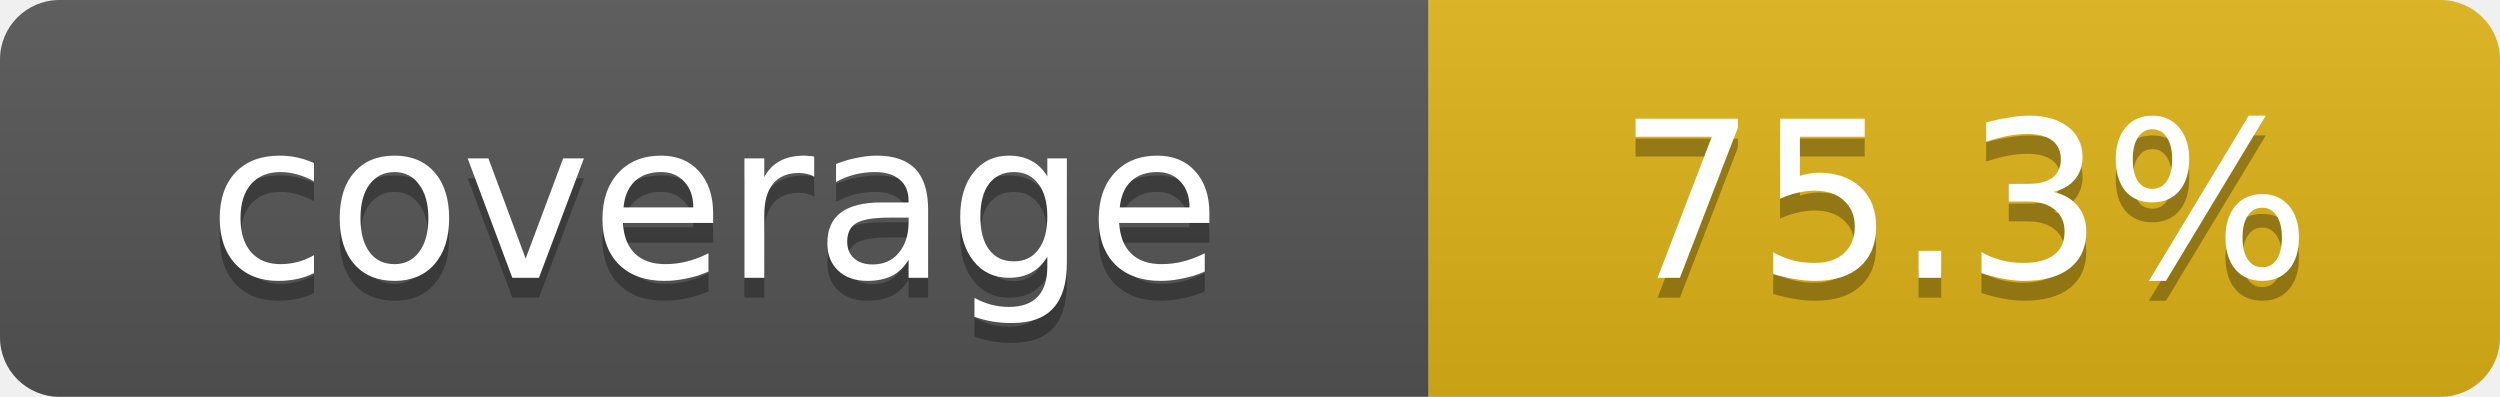
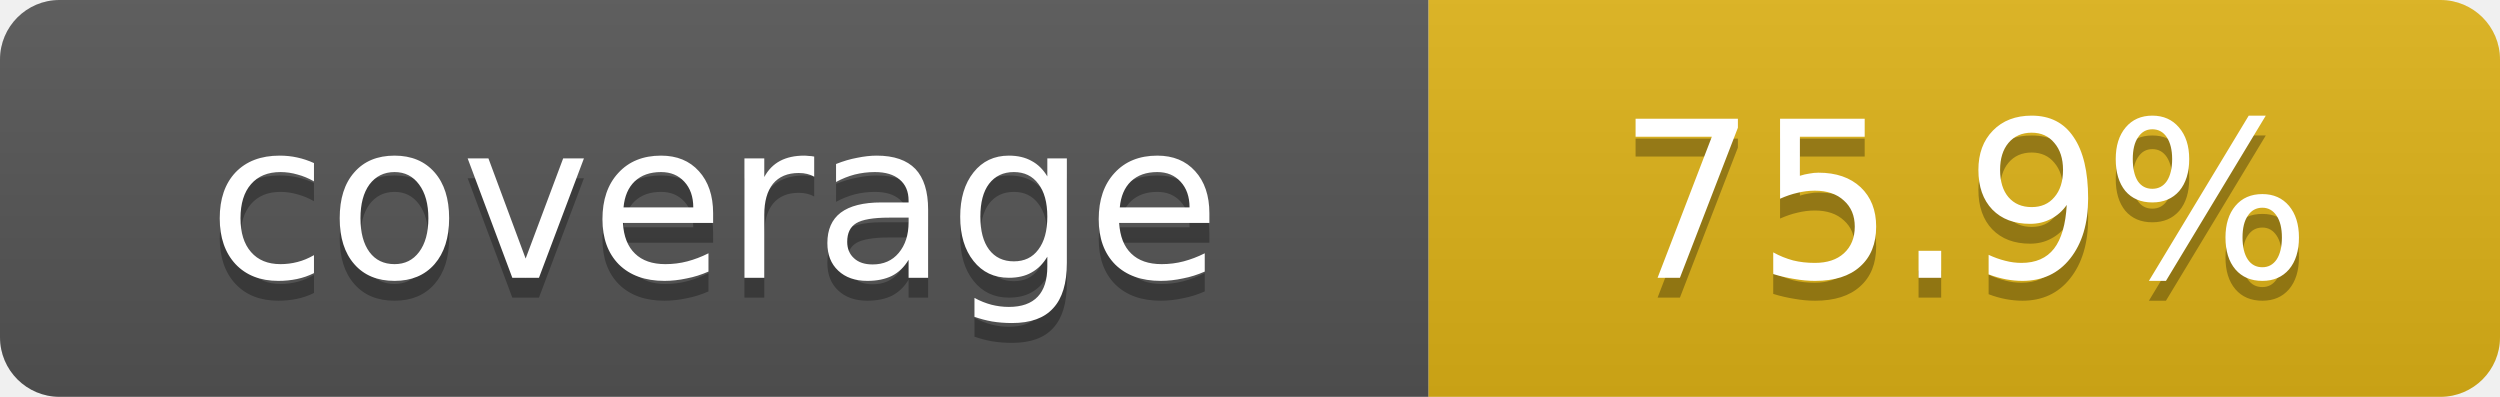
- <svg xmlns="http://www.w3.org/2000/svg" width="126" height="20" role="img" aria-label="coverage: 75.3%">
+ <svg xmlns="http://www.w3.org/2000/svg" width="126" height="20" role="img" aria-label="coverage: 75.9%">
  <linearGradient id="s" x2="0" y2="100%">
    <stop offset="0" stop-color="#bbb" stop-opacity=".1" />
    <stop offset="1" stop-opacity=".1" />
  </linearGradient>
  <clipPath id="r">
    <rect width="126" height="20" rx="3" />
  </clipPath>
  <g clip-path="url(#r)">
    <rect width="72" height="20" fill="#555" />
    <rect x="72" width="54" height="20" fill="#dfb317" />
    <rect width="126" height="20" fill="url(#s)" />
  </g>
  <g fill="#fff" text-anchor="middle" font-family="Verdana,Geneva,DejaVu Sans,sans-serif" font-size="11">
    <text x="36" y="15" fill="#010101" fill-opacity=".3">coverage</text>
    <text x="36" y="14">coverage</text>
-     <text x="99" y="15" fill="#010101" fill-opacity=".3">75.3%</text>
-     <text x="99" y="14">75.3%</text>
+     <text x="99" y="15" fill="#010101" fill-opacity=".3">75.9%</text>
+     <text x="99" y="14">75.9%</text>
  </g>
</svg>
